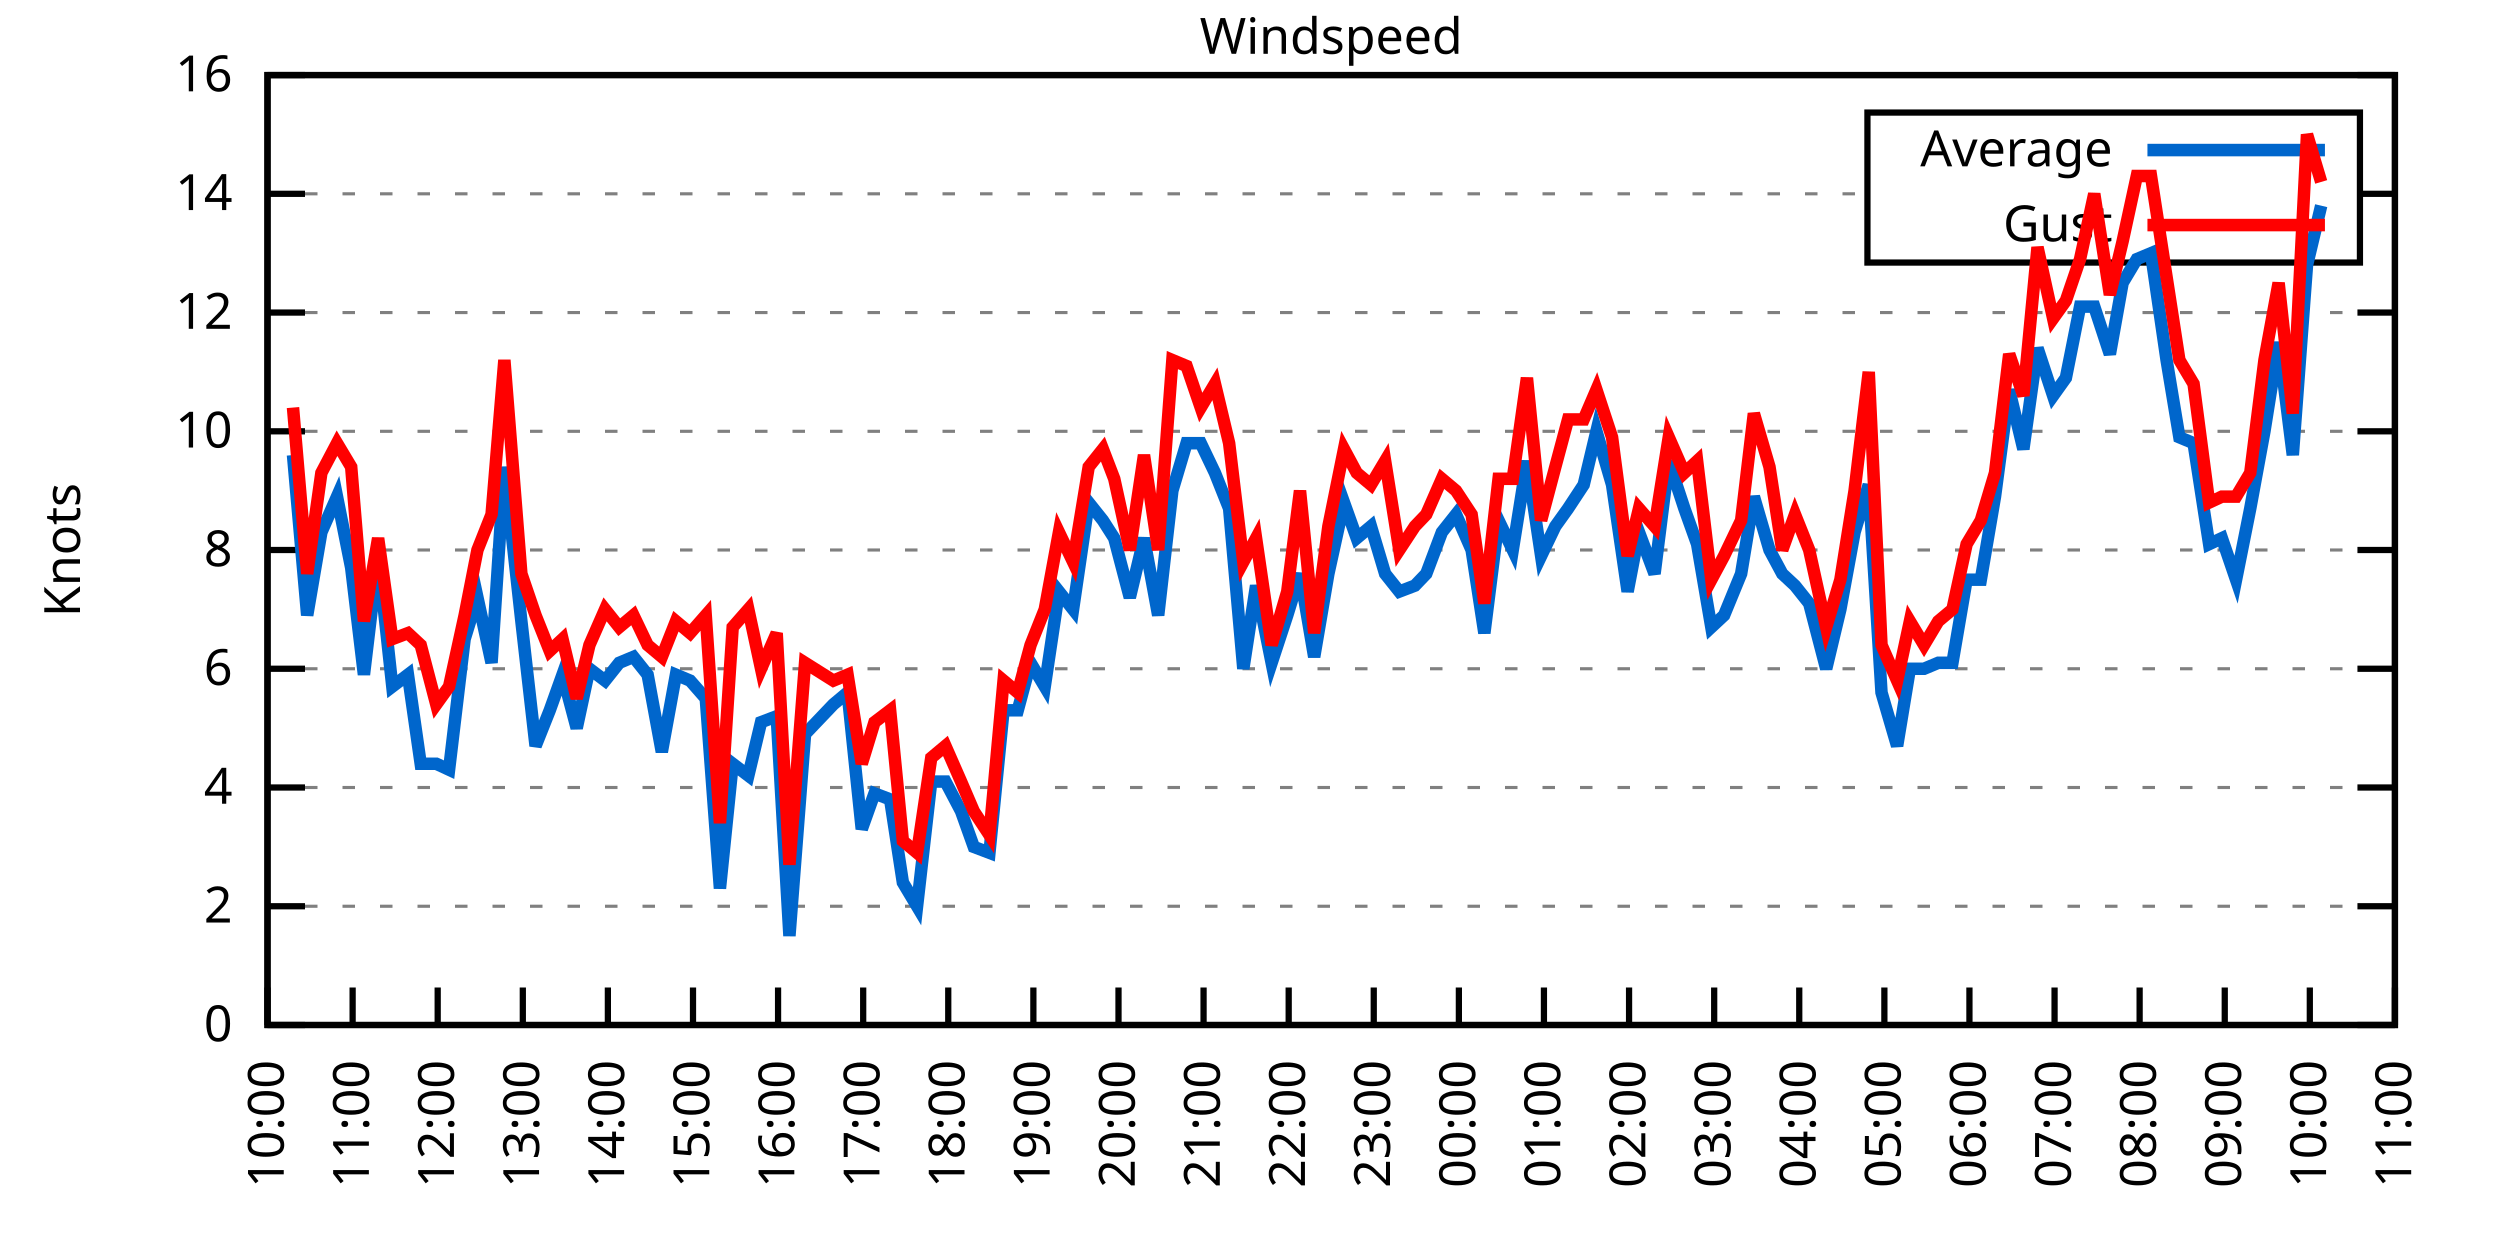
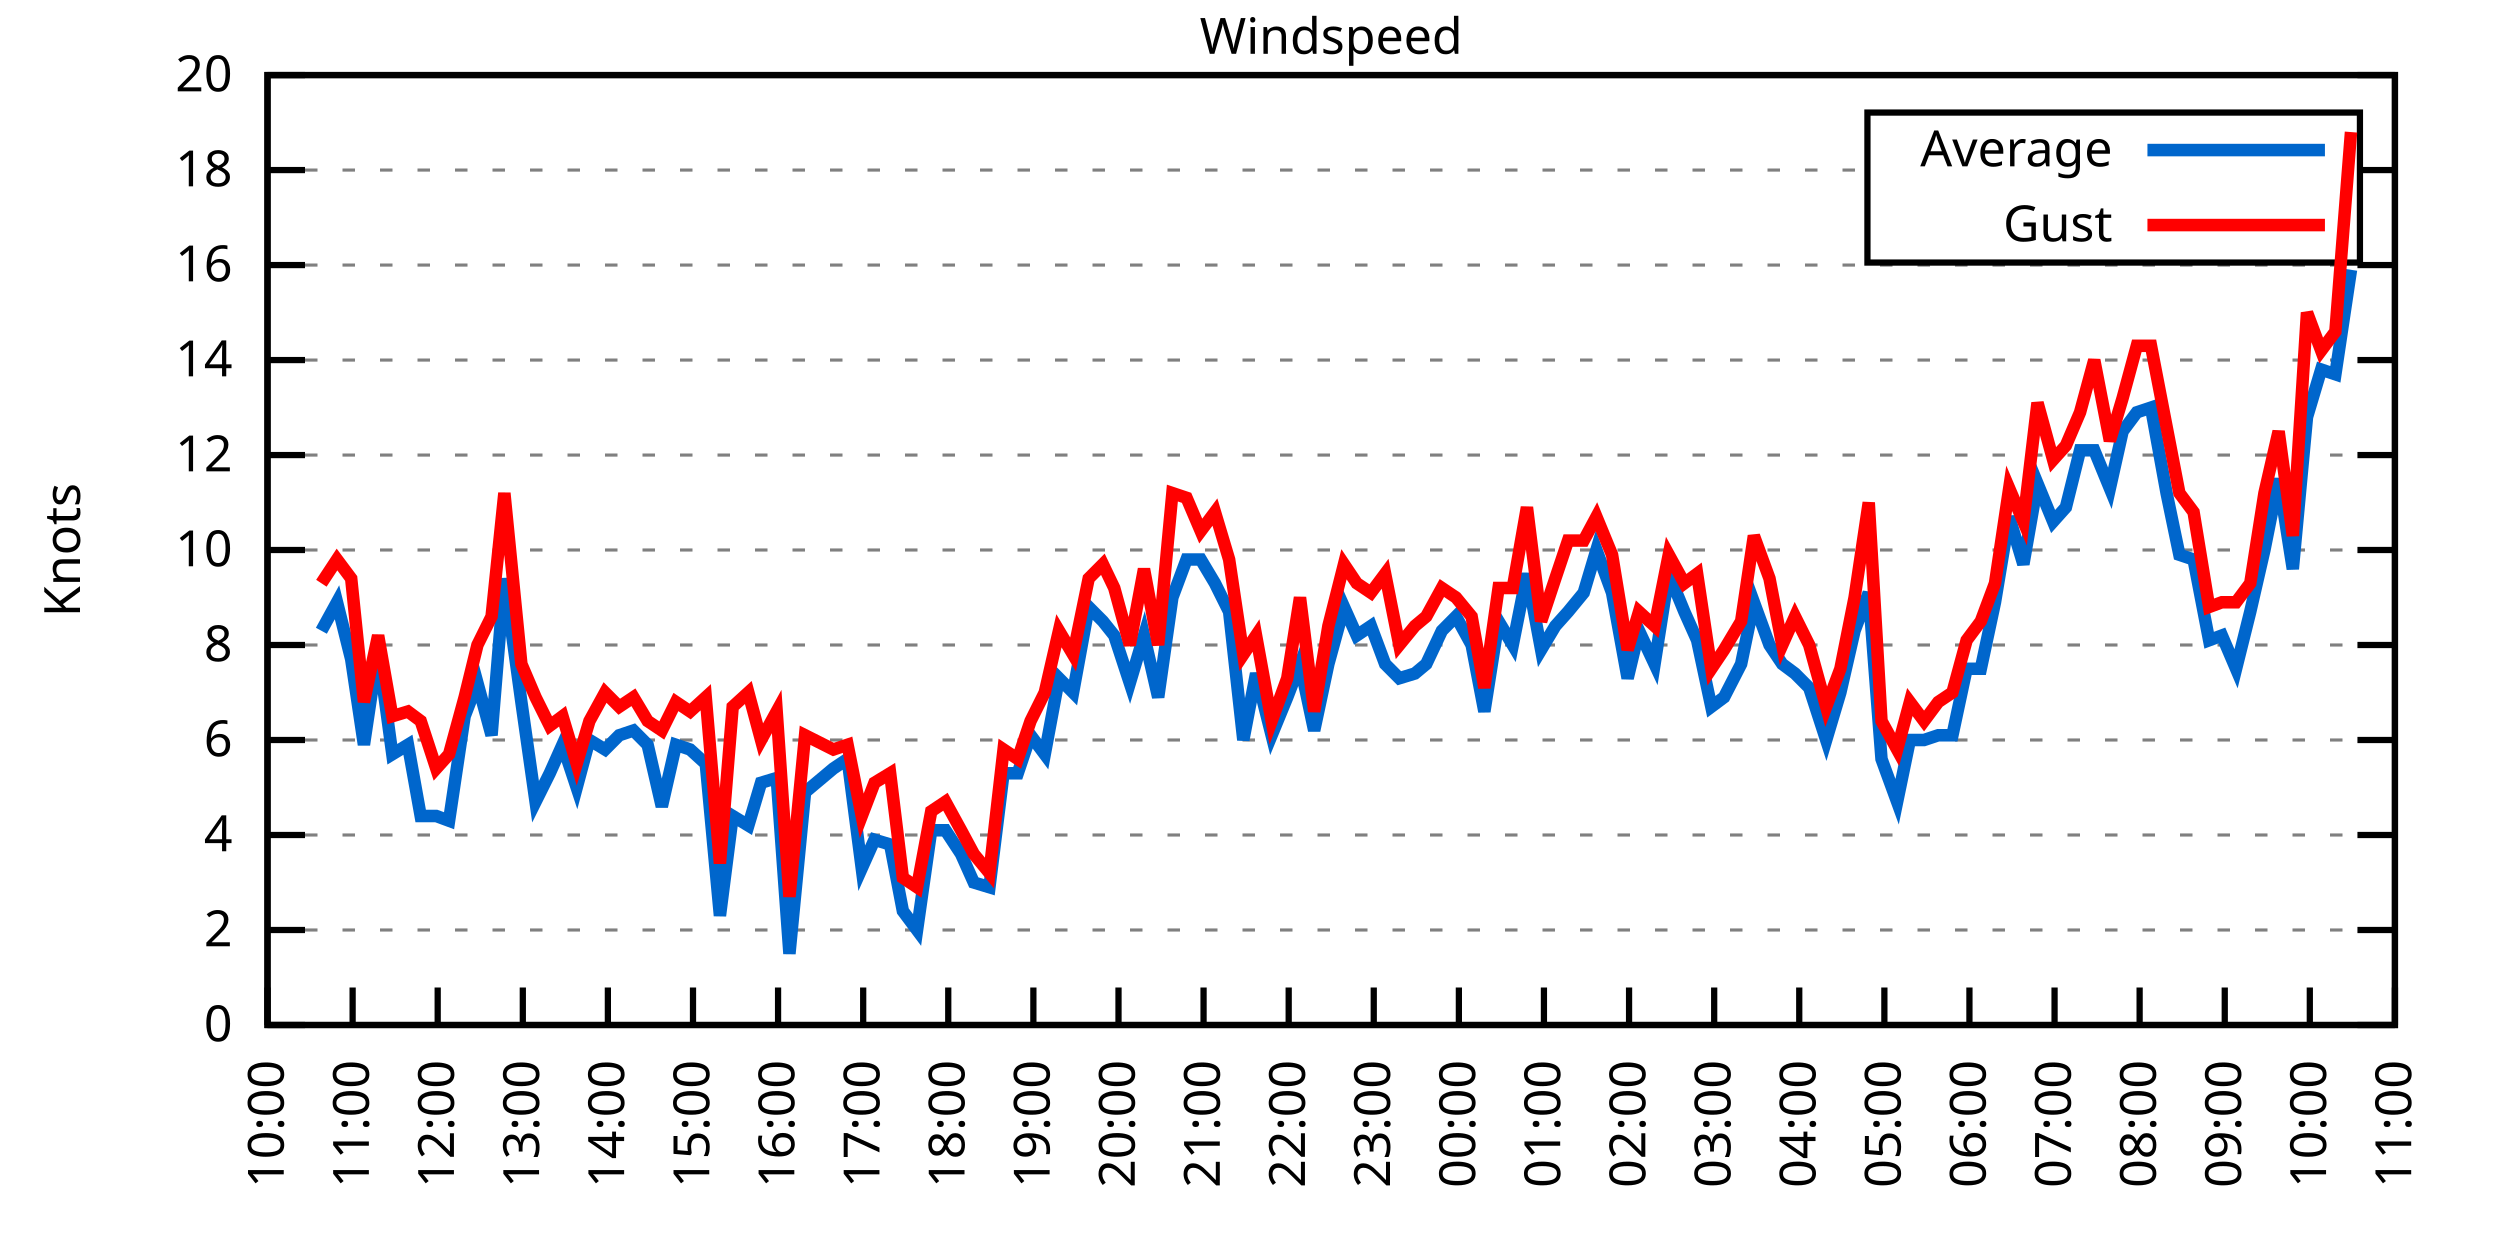
<svg xmlns="http://www.w3.org/2000/svg" xmlns:xlink="http://www.w3.org/1999/xlink" width="400" height="200" viewBox="0 0 400 200">
  <g id="gnuplot_canvas">
    <rect x="0" y="0" width="400" height="200" fill="none" />
    <defs>
      <circle id="gpDot" r="0.5" stroke-width="0.5" stroke="currentColor" />
      <path id="gpPt0" stroke-width="0.333" stroke="currentColor" d="M-1,0 h2 M0,-1 v2" />
      <path id="gpPt1" stroke-width="0.333" stroke="currentColor" d="M-1,-1 L1,1 M1,-1 L-1,1" />
      <path id="gpPt2" stroke-width="0.333" stroke="currentColor" d="M-1,0 L1,0 M0,-1 L0,1 M-1,-1 L1,1 M-1,1 L1,-1" />
      <rect id="gpPt3" stroke-width="0.333" stroke="currentColor" x="-1" y="-1" width="2" height="2" />
      <rect id="gpPt4" stroke-width="0.333" stroke="currentColor" fill="currentColor" x="-1" y="-1" width="2" height="2" />
      <circle id="gpPt5" stroke-width="0.333" stroke="currentColor" cx="0" cy="0" r="1" />
      <use xlink:href="#gpPt5" id="gpPt6" fill="currentColor" stroke="none" />
      <path id="gpPt7" stroke-width="0.333" stroke="currentColor" d="M0,-1.33 L-1.33,0.67 L1.33,0.67 z" />
      <use xlink:href="#gpPt7" id="gpPt8" fill="currentColor" stroke="none" />
      <use xlink:href="#gpPt7" id="gpPt9" stroke="currentColor" transform="rotate(180)" />
      <use xlink:href="#gpPt9" id="gpPt10" fill="currentColor" stroke="none" />
      <use xlink:href="#gpPt3" id="gpPt11" stroke="currentColor" transform="rotate(45)" />
      <use xlink:href="#gpPt11" id="gpPt12" fill="currentColor" stroke="none" />
      <path id="gpPt13" stroke-width="0.333" stroke="currentColor" d="M0,1.330 L1.265,0.411 L0.782,-1.067 L-0.782,-1.076 L-1.265,0.411 z" />
      <use xlink:href="#gpPt13" id="gpPt14" fill="currentColor" stroke="none" />
      <filter id="textbox" filterUnits="objectBoundingBox" x="0" y="0" height="1" width="1">
        <feFlood flood-color="white" flood-opacity="1" result="bgnd" />
        <feComposite in="SourceGraphic" in2="bgnd" operator="atop" />
      </filter>
      <filter id="greybox" filterUnits="objectBoundingBox" x="0" y="0" height="1" width="1">
        <feFlood flood-color="lightgrey" flood-opacity="1" result="grey" />
        <feComposite in="SourceGraphic" in2="grey" operator="atop" />
      </filter>
    </defs>
    <g fill="none" color="white" stroke="currentColor" stroke-width="1.00" stroke-linecap="butt" stroke-linejoin="miter">
</g>
    <g fill="none" color="black" stroke="currentColor" stroke-width="1.00" stroke-linecap="butt" stroke-linejoin="miter">
      <g stroke="none" shape-rendering="crispEdges">
        <polygon fill="rgb(255, 255, 255)" points="42.80,164.00 383.18,164.00 383.18,12.02 42.80,12.02 " />
      </g>
    </g>
    <g fill="none" color="black" stroke="currentColor" stroke-width="1.00" stroke-linecap="butt" stroke-linejoin="miter">
</g>
    <g fill="none" color="black" stroke="black" stroke-width="0.50" stroke-linecap="butt" stroke-linejoin="miter">
</g>
    <g fill="none" color="gray" stroke="currentColor" stroke-width="0.50" stroke-linecap="butt" stroke-linejoin="miter">
      <path stroke="gray" stroke-dasharray="2,4" class="gridline" d="M42.80,164.00 L383.19,164.00  " />
    </g>
    <g fill="none" color="gray" stroke="gray" stroke-width="1.00" stroke-linecap="butt" stroke-linejoin="miter">
</g>
    <g fill="none" color="black" stroke="currentColor" stroke-width="1.00" stroke-linecap="butt" stroke-linejoin="miter">
      <path stroke="black" d="M42.80,164.00 L48.80,164.00 M383.19,164.00 L377.19,164.00  " />
      <g transform="translate(37.20,166.60)" stroke="none" fill="black" font-family="Sans" font-size="8.00" text-anchor="end">
        <text>
          <tspan font-family="Sans"> 0</tspan>
        </text>
      </g>
    </g>
    <g fill="none" color="black" stroke="currentColor" stroke-width="1.00" stroke-linecap="butt" stroke-linejoin="miter">
</g>
    <g fill="none" color="black" stroke="black" stroke-width="0.50" stroke-linecap="butt" stroke-linejoin="miter">
</g>
    <g fill="none" color="gray" stroke="currentColor" stroke-width="0.50" stroke-linecap="butt" stroke-linejoin="miter">
-       <path stroke="gray" stroke-dasharray="2,4" class="gridline" d="M42.80,145.00 L383.19,145.00  " />
-     </g>
-     <g fill="none" color="gray" stroke="gray" stroke-width="1.00" stroke-linecap="butt" stroke-linejoin="miter">
- </g>
-     <g fill="none" color="black" stroke="currentColor" stroke-width="1.00" stroke-linecap="butt" stroke-linejoin="miter">
-       <path stroke="black" d="M42.80,145.00 L48.80,145.00 M383.19,145.00 L377.19,145.00  " />
-       <g transform="translate(37.20,147.60)" stroke="none" fill="black" font-family="Sans" font-size="8.00" text-anchor="end">
+       <path stroke="gray" stroke-dasharray="2,4" class="gridline" d="M42.80,148.80 L383.19,148.80  " />
+     </g>
+     <g fill="none" color="gray" stroke="gray" stroke-width="1.00" stroke-linecap="butt" stroke-linejoin="miter">
+ </g>
+     <g fill="none" color="black" stroke="currentColor" stroke-width="1.00" stroke-linecap="butt" stroke-linejoin="miter">
+       <path stroke="black" d="M42.80,148.80 L48.80,148.80 M383.19,148.80 L377.19,148.80  " />
+       <g transform="translate(37.20,151.40)" stroke="none" fill="black" font-family="Sans" font-size="8.00" text-anchor="end">
        <text>
          <tspan font-family="Sans"> 2</tspan>
        </text>
      </g>
    </g>
    <g fill="none" color="black" stroke="currentColor" stroke-width="1.00" stroke-linecap="butt" stroke-linejoin="miter">
</g>
    <g fill="none" color="black" stroke="black" stroke-width="0.50" stroke-linecap="butt" stroke-linejoin="miter">
</g>
    <g fill="none" color="gray" stroke="currentColor" stroke-width="0.50" stroke-linecap="butt" stroke-linejoin="miter">
-       <path stroke="gray" stroke-dasharray="2,4" class="gridline" d="M42.80,126.00 L383.19,126.00  " />
-     </g>
-     <g fill="none" color="gray" stroke="gray" stroke-width="1.00" stroke-linecap="butt" stroke-linejoin="miter">
- </g>
-     <g fill="none" color="black" stroke="currentColor" stroke-width="1.00" stroke-linecap="butt" stroke-linejoin="miter">
-       <path stroke="black" d="M42.80,126.00 L48.80,126.00 M383.19,126.00 L377.19,126.00  " />
-       <g transform="translate(37.20,128.60)" stroke="none" fill="black" font-family="Sans" font-size="8.00" text-anchor="end">
+       <path stroke="gray" stroke-dasharray="2,4" class="gridline" d="M42.80,133.60 L383.19,133.60  " />
+     </g>
+     <g fill="none" color="gray" stroke="gray" stroke-width="1.00" stroke-linecap="butt" stroke-linejoin="miter">
+ </g>
+     <g fill="none" color="black" stroke="currentColor" stroke-width="1.00" stroke-linecap="butt" stroke-linejoin="miter">
+       <path stroke="black" d="M42.80,133.60 L48.80,133.60 M383.19,133.60 L377.19,133.60  " />
+       <g transform="translate(37.20,136.20)" stroke="none" fill="black" font-family="Sans" font-size="8.00" text-anchor="end">
        <text>
          <tspan font-family="Sans"> 4</tspan>
        </text>
      </g>
    </g>
    <g fill="none" color="black" stroke="currentColor" stroke-width="1.00" stroke-linecap="butt" stroke-linejoin="miter">
</g>
    <g fill="none" color="black" stroke="black" stroke-width="0.50" stroke-linecap="butt" stroke-linejoin="miter">
</g>
    <g fill="none" color="gray" stroke="currentColor" stroke-width="0.50" stroke-linecap="butt" stroke-linejoin="miter">
-       <path stroke="gray" stroke-dasharray="2,4" class="gridline" d="M42.80,107.00 L383.19,107.00  " />
-     </g>
-     <g fill="none" color="gray" stroke="gray" stroke-width="1.00" stroke-linecap="butt" stroke-linejoin="miter">
- </g>
-     <g fill="none" color="black" stroke="currentColor" stroke-width="1.00" stroke-linecap="butt" stroke-linejoin="miter">
-       <path stroke="black" d="M42.80,107.00 L48.80,107.00 M383.19,107.00 L377.19,107.00  " />
-       <g transform="translate(37.20,109.60)" stroke="none" fill="black" font-family="Sans" font-size="8.00" text-anchor="end">
+       <path stroke="gray" stroke-dasharray="2,4" class="gridline" d="M42.80,118.40 L383.19,118.40  " />
+     </g>
+     <g fill="none" color="gray" stroke="gray" stroke-width="1.00" stroke-linecap="butt" stroke-linejoin="miter">
+ </g>
+     <g fill="none" color="black" stroke="currentColor" stroke-width="1.00" stroke-linecap="butt" stroke-linejoin="miter">
+       <path stroke="black" d="M42.80,118.40 L48.80,118.40 M383.19,118.40 L377.19,118.40  " />
+       <g transform="translate(37.20,121.00)" stroke="none" fill="black" font-family="Sans" font-size="8.00" text-anchor="end">
        <text>
          <tspan font-family="Sans"> 6</tspan>
+         </text>
+       </g>
+     </g>
+     <g fill="none" color="black" stroke="currentColor" stroke-width="1.00" stroke-linecap="butt" stroke-linejoin="miter">
+ </g>
+     <g fill="none" color="black" stroke="black" stroke-width="0.50" stroke-linecap="butt" stroke-linejoin="miter">
+ </g>
+     <g fill="none" color="gray" stroke="currentColor" stroke-width="0.50" stroke-linecap="butt" stroke-linejoin="miter">
+       <path stroke="gray" stroke-dasharray="2,4" class="gridline" d="M42.80,103.20 L383.19,103.20  " />
+     </g>
+     <g fill="none" color="gray" stroke="gray" stroke-width="1.00" stroke-linecap="butt" stroke-linejoin="miter">
+ </g>
+     <g fill="none" color="black" stroke="currentColor" stroke-width="1.00" stroke-linecap="butt" stroke-linejoin="miter">
+       <path stroke="black" d="M42.80,103.20 L48.80,103.20 M383.19,103.20 L377.19,103.20  " />
+       <g transform="translate(37.20,105.80)" stroke="none" fill="black" font-family="Sans" font-size="8.00" text-anchor="end">
+         <text>
+           <tspan font-family="Sans"> 8</tspan>
        </text>
      </g>
    </g>
    <g fill="none" color="black" stroke="currentColor" stroke-width="1.00" stroke-linecap="butt" stroke-linejoin="miter">
</g>
    <g fill="none" color="black" stroke="black" stroke-width="0.50" stroke-linecap="butt" stroke-linejoin="miter">
</g>
    <g fill="none" color="gray" stroke="currentColor" stroke-width="0.50" stroke-linecap="butt" stroke-linejoin="miter">
      <path stroke="gray" stroke-dasharray="2,4" class="gridline" d="M42.80,88.00 L383.19,88.00  " />
    </g>
    <g fill="none" color="gray" stroke="gray" stroke-width="1.00" stroke-linecap="butt" stroke-linejoin="miter">
</g>
    <g fill="none" color="black" stroke="currentColor" stroke-width="1.00" stroke-linecap="butt" stroke-linejoin="miter">
      <path stroke="black" d="M42.80,88.00 L48.80,88.00 M383.19,88.00 L377.19,88.00  " />
      <g transform="translate(37.20,90.60)" stroke="none" fill="black" font-family="Sans" font-size="8.00" text-anchor="end">
        <text>
-           <tspan font-family="Sans"> 8</tspan>
-         </text>
-       </g>
-     </g>
-     <g fill="none" color="black" stroke="currentColor" stroke-width="1.00" stroke-linecap="butt" stroke-linejoin="miter">
- </g>
-     <g fill="none" color="black" stroke="black" stroke-width="0.50" stroke-linecap="butt" stroke-linejoin="miter">
- </g>
-     <g fill="none" color="gray" stroke="currentColor" stroke-width="0.50" stroke-linecap="butt" stroke-linejoin="miter">
-       <path stroke="gray" stroke-dasharray="2,4" class="gridline" d="M42.80,69.01 L383.19,69.01  " />
-     </g>
-     <g fill="none" color="gray" stroke="gray" stroke-width="1.00" stroke-linecap="butt" stroke-linejoin="miter">
- </g>
-     <g fill="none" color="black" stroke="currentColor" stroke-width="1.00" stroke-linecap="butt" stroke-linejoin="miter">
-       <path stroke="black" d="M42.80,69.01 L48.80,69.01 M383.19,69.01 L377.19,69.01  " />
-       <g transform="translate(37.20,71.61)" stroke="none" fill="black" font-family="Sans" font-size="8.00" text-anchor="end">
-         <text>
          <tspan font-family="Sans"> 10</tspan>
        </text>
      </g>
    </g>
    <g fill="none" color="black" stroke="currentColor" stroke-width="1.00" stroke-linecap="butt" stroke-linejoin="miter">
</g>
    <g fill="none" color="black" stroke="black" stroke-width="0.50" stroke-linecap="butt" stroke-linejoin="miter">
</g>
    <g fill="none" color="gray" stroke="currentColor" stroke-width="0.50" stroke-linecap="butt" stroke-linejoin="miter">
-       <path stroke="gray" stroke-dasharray="2,4" class="gridline" d="M42.80,50.01 L383.19,50.01  " />
-     </g>
-     <g fill="none" color="gray" stroke="gray" stroke-width="1.00" stroke-linecap="butt" stroke-linejoin="miter">
- </g>
-     <g fill="none" color="black" stroke="currentColor" stroke-width="1.00" stroke-linecap="butt" stroke-linejoin="miter">
-       <path stroke="black" d="M42.80,50.01 L48.80,50.01 M383.19,50.01 L377.19,50.01  " />
-       <g transform="translate(37.20,52.61)" stroke="none" fill="black" font-family="Sans" font-size="8.00" text-anchor="end">
+       <path stroke="gray" stroke-dasharray="2,4" class="gridline" d="M42.80,72.81 L383.19,72.81  " />
+     </g>
+     <g fill="none" color="gray" stroke="gray" stroke-width="1.00" stroke-linecap="butt" stroke-linejoin="miter">
+ </g>
+     <g fill="none" color="black" stroke="currentColor" stroke-width="1.00" stroke-linecap="butt" stroke-linejoin="miter">
+       <path stroke="black" d="M42.80,72.81 L48.80,72.81 M383.19,72.81 L377.19,72.81  " />
+       <g transform="translate(37.20,75.41)" stroke="none" fill="black" font-family="Sans" font-size="8.00" text-anchor="end">
        <text>
          <tspan font-family="Sans"> 12</tspan>
        </text>
      </g>
    </g>
    <g fill="none" color="black" stroke="currentColor" stroke-width="1.00" stroke-linecap="butt" stroke-linejoin="miter">
</g>
    <g fill="none" color="black" stroke="black" stroke-width="0.50" stroke-linecap="butt" stroke-linejoin="miter">
</g>
    <g fill="none" color="gray" stroke="currentColor" stroke-width="0.50" stroke-linecap="butt" stroke-linejoin="miter">
-       <path stroke="gray" stroke-dasharray="2,4" class="gridline" d="M42.80,31.01 L298.79,31.01 M377.59,31.01 L383.19,31.01  " />
-     </g>
-     <g fill="none" color="gray" stroke="gray" stroke-width="1.00" stroke-linecap="butt" stroke-linejoin="miter">
- </g>
-     <g fill="none" color="black" stroke="currentColor" stroke-width="1.00" stroke-linecap="butt" stroke-linejoin="miter">
-       <path stroke="black" d="M42.80,31.01 L48.80,31.01 M383.19,31.01 L377.19,31.01  " />
-       <g transform="translate(37.20,33.61)" stroke="none" fill="black" font-family="Sans" font-size="8.00" text-anchor="end">
+       <path stroke="gray" stroke-dasharray="2,4" class="gridline" d="M42.80,57.61 L383.19,57.61  " />
+     </g>
+     <g fill="none" color="gray" stroke="gray" stroke-width="1.00" stroke-linecap="butt" stroke-linejoin="miter">
+ </g>
+     <g fill="none" color="black" stroke="currentColor" stroke-width="1.00" stroke-linecap="butt" stroke-linejoin="miter">
+       <path stroke="black" d="M42.80,57.61 L48.80,57.61 M383.19,57.61 L377.19,57.61  " />
+       <g transform="translate(37.20,60.21)" stroke="none" fill="black" font-family="Sans" font-size="8.00" text-anchor="end">
        <text>
          <tspan font-family="Sans"> 14</tspan>
+         </text>
+       </g>
+     </g>
+     <g fill="none" color="black" stroke="currentColor" stroke-width="1.00" stroke-linecap="butt" stroke-linejoin="miter">
+ </g>
+     <g fill="none" color="black" stroke="black" stroke-width="0.50" stroke-linecap="butt" stroke-linejoin="miter">
+ </g>
+     <g fill="none" color="gray" stroke="currentColor" stroke-width="0.50" stroke-linecap="butt" stroke-linejoin="miter">
+       <path stroke="gray" stroke-dasharray="2,4" class="gridline" d="M42.80,42.41 L383.19,42.41  " />
+     </g>
+     <g fill="none" color="gray" stroke="gray" stroke-width="1.00" stroke-linecap="butt" stroke-linejoin="miter">
+ </g>
+     <g fill="none" color="black" stroke="currentColor" stroke-width="1.00" stroke-linecap="butt" stroke-linejoin="miter">
+       <path stroke="black" d="M42.80,42.41 L48.80,42.41 M383.19,42.41 L377.19,42.41  " />
+       <g transform="translate(37.20,45.01)" stroke="none" fill="black" font-family="Sans" font-size="8.00" text-anchor="end">
+         <text>
+           <tspan font-family="Sans"> 16</tspan>
+         </text>
+       </g>
+     </g>
+     <g fill="none" color="black" stroke="currentColor" stroke-width="1.00" stroke-linecap="butt" stroke-linejoin="miter">
+ </g>
+     <g fill="none" color="black" stroke="black" stroke-width="0.50" stroke-linecap="butt" stroke-linejoin="miter">
+ </g>
+     <g fill="none" color="gray" stroke="currentColor" stroke-width="0.50" stroke-linecap="butt" stroke-linejoin="miter">
+       <path stroke="gray" stroke-dasharray="2,4" class="gridline" d="M42.80,27.21 L298.79,27.21 M377.59,27.21 L383.19,27.21  " />
+     </g>
+     <g fill="none" color="gray" stroke="gray" stroke-width="1.00" stroke-linecap="butt" stroke-linejoin="miter">
+ </g>
+     <g fill="none" color="black" stroke="currentColor" stroke-width="1.00" stroke-linecap="butt" stroke-linejoin="miter">
+       <path stroke="black" d="M42.80,27.21 L48.80,27.21 M383.19,27.21 L377.19,27.21  " />
+       <g transform="translate(37.20,29.81)" stroke="none" fill="black" font-family="Sans" font-size="8.00" text-anchor="end">
+         <text>
+           <tspan font-family="Sans"> 18</tspan>
        </text>
      </g>
    </g>
    <g fill="none" color="black" stroke="currentColor" stroke-width="1.00" stroke-linecap="butt" stroke-linejoin="miter">
</g>
    <g fill="none" color="black" stroke="black" stroke-width="0.50" stroke-linecap="butt" stroke-linejoin="miter">
</g>
    <g fill="none" color="gray" stroke="currentColor" stroke-width="0.50" stroke-linecap="butt" stroke-linejoin="miter">
      <path stroke="gray" stroke-dasharray="2,4" class="gridline" d="M42.80,12.01 L383.19,12.01  " />
    </g>
    <g fill="none" color="gray" stroke="gray" stroke-width="1.00" stroke-linecap="butt" stroke-linejoin="miter">
</g>
    <g fill="none" color="black" stroke="currentColor" stroke-width="1.00" stroke-linecap="butt" stroke-linejoin="miter">
      <path stroke="black" d="M42.80,12.01 L48.80,12.01 M383.19,12.01 L377.19,12.01  " />
      <g transform="translate(37.20,14.61)" stroke="none" fill="black" font-family="Sans" font-size="8.00" text-anchor="end">
        <text>
-           <tspan font-family="Sans"> 16</tspan>
+           <tspan font-family="Sans"> 20</tspan>
        </text>
      </g>
    </g>
    <g fill="none" color="black" stroke="currentColor" stroke-width="1.00" stroke-linecap="butt" stroke-linejoin="miter">
      <path stroke="black" d="M42.80,164.00 L42.80,158.00  " />
      <g transform="translate(45.40,169.60) rotate(270.00)" stroke="none" fill="black" font-family="Sans" font-size="8.00" text-anchor="end">
        <text>
          <tspan font-family="Sans">10:00</tspan>
        </text>
      </g>
    </g>
    <g fill="none" color="black" stroke="currentColor" stroke-width="1.00" stroke-linecap="butt" stroke-linejoin="miter">
      <path stroke="black" d="M56.42,164.00 L56.42,158.00  " />
      <g transform="translate(59.02,169.60) rotate(270.00)" stroke="none" fill="black" font-family="Sans" font-size="8.00" text-anchor="end">
        <text>
          <tspan font-family="Sans">11:00</tspan>
        </text>
      </g>
    </g>
    <g fill="none" color="black" stroke="currentColor" stroke-width="1.00" stroke-linecap="butt" stroke-linejoin="miter">
      <path stroke="black" d="M70.03,164.00 L70.03,158.00  " />
      <g transform="translate(72.63,169.60) rotate(270.00)" stroke="none" fill="black" font-family="Sans" font-size="8.00" text-anchor="end">
        <text>
          <tspan font-family="Sans">12:00</tspan>
        </text>
      </g>
    </g>
    <g fill="none" color="black" stroke="currentColor" stroke-width="1.00" stroke-linecap="butt" stroke-linejoin="miter">
      <path stroke="black" d="M83.65,164.00 L83.65,158.00  " />
      <g transform="translate(86.25,169.60) rotate(270.00)" stroke="none" fill="black" font-family="Sans" font-size="8.00" text-anchor="end">
        <text>
          <tspan font-family="Sans">13:00</tspan>
        </text>
      </g>
    </g>
    <g fill="none" color="black" stroke="currentColor" stroke-width="1.00" stroke-linecap="butt" stroke-linejoin="miter">
      <path stroke="black" d="M97.26,164.00 L97.26,158.00  " />
      <g transform="translate(99.86,169.60) rotate(270.00)" stroke="none" fill="black" font-family="Sans" font-size="8.00" text-anchor="end">
        <text>
          <tspan font-family="Sans">14:00</tspan>
        </text>
      </g>
    </g>
    <g fill="none" color="black" stroke="currentColor" stroke-width="1.00" stroke-linecap="butt" stroke-linejoin="miter">
      <path stroke="black" d="M110.88,164.00 L110.88,158.00  " />
      <g transform="translate(113.48,169.60) rotate(270.00)" stroke="none" fill="black" font-family="Sans" font-size="8.00" text-anchor="end">
        <text>
          <tspan font-family="Sans">15:00</tspan>
        </text>
      </g>
    </g>
    <g fill="none" color="black" stroke="currentColor" stroke-width="1.00" stroke-linecap="butt" stroke-linejoin="miter">
      <path stroke="black" d="M124.49,164.00 L124.49,158.00  " />
      <g transform="translate(127.09,169.60) rotate(270.00)" stroke="none" fill="black" font-family="Sans" font-size="8.00" text-anchor="end">
        <text>
          <tspan font-family="Sans">16:00</tspan>
        </text>
      </g>
    </g>
    <g fill="none" color="black" stroke="currentColor" stroke-width="1.00" stroke-linecap="butt" stroke-linejoin="miter">
      <path stroke="black" d="M138.11,164.00 L138.11,158.00  " />
      <g transform="translate(140.71,169.60) rotate(270.00)" stroke="none" fill="black" font-family="Sans" font-size="8.00" text-anchor="end">
        <text>
          <tspan font-family="Sans">17:00</tspan>
        </text>
      </g>
    </g>
    <g fill="none" color="black" stroke="currentColor" stroke-width="1.00" stroke-linecap="butt" stroke-linejoin="miter">
      <path stroke="black" d="M151.72,164.00 L151.72,158.00  " />
      <g transform="translate(154.32,169.60) rotate(270.00)" stroke="none" fill="black" font-family="Sans" font-size="8.00" text-anchor="end">
        <text>
          <tspan font-family="Sans">18:00</tspan>
        </text>
      </g>
    </g>
    <g fill="none" color="black" stroke="currentColor" stroke-width="1.00" stroke-linecap="butt" stroke-linejoin="miter">
      <path stroke="black" d="M165.34,164.00 L165.34,158.00  " />
      <g transform="translate(167.94,169.60) rotate(270.00)" stroke="none" fill="black" font-family="Sans" font-size="8.00" text-anchor="end">
        <text>
          <tspan font-family="Sans">19:00</tspan>
        </text>
      </g>
    </g>
    <g fill="none" color="black" stroke="currentColor" stroke-width="1.00" stroke-linecap="butt" stroke-linejoin="miter">
      <path stroke="black" d="M178.96,164.00 L178.96,158.00  " />
      <g transform="translate(181.56,169.60) rotate(270.00)" stroke="none" fill="black" font-family="Sans" font-size="8.00" text-anchor="end">
        <text>
          <tspan font-family="Sans">20:00</tspan>
        </text>
      </g>
    </g>
    <g fill="none" color="black" stroke="currentColor" stroke-width="1.00" stroke-linecap="butt" stroke-linejoin="miter">
      <path stroke="black" d="M192.57,164.00 L192.57,158.00  " />
      <g transform="translate(195.17,169.60) rotate(270.00)" stroke="none" fill="black" font-family="Sans" font-size="8.00" text-anchor="end">
        <text>
          <tspan font-family="Sans">21:00</tspan>
        </text>
      </g>
    </g>
    <g fill="none" color="black" stroke="currentColor" stroke-width="1.00" stroke-linecap="butt" stroke-linejoin="miter">
      <path stroke="black" d="M206.19,164.00 L206.19,158.00  " />
      <g transform="translate(208.79,169.60) rotate(270.00)" stroke="none" fill="black" font-family="Sans" font-size="8.00" text-anchor="end">
        <text>
          <tspan font-family="Sans">22:00</tspan>
        </text>
      </g>
    </g>
    <g fill="none" color="black" stroke="currentColor" stroke-width="1.00" stroke-linecap="butt" stroke-linejoin="miter">
      <path stroke="black" d="M219.80,164.00 L219.80,158.00  " />
      <g transform="translate(222.40,169.60) rotate(270.00)" stroke="none" fill="black" font-family="Sans" font-size="8.00" text-anchor="end">
        <text>
          <tspan font-family="Sans">23:00</tspan>
        </text>
      </g>
    </g>
    <g fill="none" color="black" stroke="currentColor" stroke-width="1.00" stroke-linecap="butt" stroke-linejoin="miter">
      <path stroke="black" d="M233.42,164.00 L233.42,158.00  " />
      <g transform="translate(236.02,169.60) rotate(270.00)" stroke="none" fill="black" font-family="Sans" font-size="8.00" text-anchor="end">
        <text>
          <tspan font-family="Sans">00:00</tspan>
        </text>
      </g>
    </g>
    <g fill="none" color="black" stroke="currentColor" stroke-width="1.00" stroke-linecap="butt" stroke-linejoin="miter">
      <path stroke="black" d="M247.03,164.00 L247.03,158.00  " />
      <g transform="translate(249.63,169.60) rotate(270.00)" stroke="none" fill="black" font-family="Sans" font-size="8.00" text-anchor="end">
        <text>
          <tspan font-family="Sans">01:00</tspan>
        </text>
      </g>
    </g>
    <g fill="none" color="black" stroke="currentColor" stroke-width="1.00" stroke-linecap="butt" stroke-linejoin="miter">
      <path stroke="black" d="M260.65,164.00 L260.65,158.00  " />
      <g transform="translate(263.25,169.60) rotate(270.00)" stroke="none" fill="black" font-family="Sans" font-size="8.00" text-anchor="end">
        <text>
          <tspan font-family="Sans">02:00</tspan>
        </text>
      </g>
    </g>
    <g fill="none" color="black" stroke="currentColor" stroke-width="1.00" stroke-linecap="butt" stroke-linejoin="miter">
      <path stroke="black" d="M274.27,164.00 L274.27,158.00  " />
      <g transform="translate(276.87,169.60) rotate(270.00)" stroke="none" fill="black" font-family="Sans" font-size="8.00" text-anchor="end">
        <text>
          <tspan font-family="Sans">03:00</tspan>
        </text>
      </g>
    </g>
    <g fill="none" color="black" stroke="currentColor" stroke-width="1.00" stroke-linecap="butt" stroke-linejoin="miter">
      <path stroke="black" d="M287.88,164.00 L287.88,158.00  " />
      <g transform="translate(290.48,169.60) rotate(270.00)" stroke="none" fill="black" font-family="Sans" font-size="8.00" text-anchor="end">
        <text>
          <tspan font-family="Sans">04:00</tspan>
        </text>
      </g>
    </g>
    <g fill="none" color="black" stroke="currentColor" stroke-width="1.00" stroke-linecap="butt" stroke-linejoin="miter">
      <path stroke="black" d="M301.50,164.00 L301.50,158.00  " />
      <g transform="translate(304.10,169.60) rotate(270.00)" stroke="none" fill="black" font-family="Sans" font-size="8.00" text-anchor="end">
        <text>
          <tspan font-family="Sans">05:00</tspan>
        </text>
      </g>
    </g>
    <g fill="none" color="black" stroke="currentColor" stroke-width="1.00" stroke-linecap="butt" stroke-linejoin="miter">
      <path stroke="black" d="M315.11,164.00 L315.11,158.00  " />
      <g transform="translate(317.71,169.60) rotate(270.00)" stroke="none" fill="black" font-family="Sans" font-size="8.00" text-anchor="end">
        <text>
          <tspan font-family="Sans">06:00</tspan>
        </text>
      </g>
    </g>
    <g fill="none" color="black" stroke="currentColor" stroke-width="1.00" stroke-linecap="butt" stroke-linejoin="miter">
      <path stroke="black" d="M328.73,164.00 L328.73,158.00  " />
      <g transform="translate(331.33,169.60) rotate(270.00)" stroke="none" fill="black" font-family="Sans" font-size="8.00" text-anchor="end">
        <text>
          <tspan font-family="Sans">07:00</tspan>
        </text>
      </g>
    </g>
    <g fill="none" color="black" stroke="currentColor" stroke-width="1.00" stroke-linecap="butt" stroke-linejoin="miter">
      <path stroke="black" d="M342.34,164.00 L342.34,158.00  " />
      <g transform="translate(344.94,169.60) rotate(270.00)" stroke="none" fill="black" font-family="Sans" font-size="8.00" text-anchor="end">
        <text>
          <tspan font-family="Sans">08:00</tspan>
        </text>
      </g>
    </g>
    <g fill="none" color="black" stroke="currentColor" stroke-width="1.00" stroke-linecap="butt" stroke-linejoin="miter">
      <path stroke="black" d="M355.96,164.00 L355.96,158.00  " />
      <g transform="translate(358.56,169.60) rotate(270.00)" stroke="none" fill="black" font-family="Sans" font-size="8.00" text-anchor="end">
        <text>
          <tspan font-family="Sans">09:00</tspan>
        </text>
      </g>
    </g>
    <g fill="none" color="black" stroke="currentColor" stroke-width="1.00" stroke-linecap="butt" stroke-linejoin="miter">
      <path stroke="black" d="M369.57,164.00 L369.57,158.00  " />
      <g transform="translate(372.17,169.60) rotate(270.00)" stroke="none" fill="black" font-family="Sans" font-size="8.00" text-anchor="end">
        <text>
          <tspan font-family="Sans">10:00</tspan>
        </text>
      </g>
    </g>
    <g fill="none" color="black" stroke="currentColor" stroke-width="1.00" stroke-linecap="butt" stroke-linejoin="miter">
      <path stroke="black" d="M383.19,164.00 L383.19,158.00  " />
      <g transform="translate(385.79,169.60) rotate(270.00)" stroke="none" fill="black" font-family="Sans" font-size="8.00" text-anchor="end">
        <text>
          <tspan font-family="Sans">11:00</tspan>
        </text>
      </g>
    </g>
    <g fill="none" color="black" stroke="currentColor" stroke-width="1.00" stroke-linecap="butt" stroke-linejoin="miter">
</g>
    <g fill="none" color="black" stroke="currentColor" stroke-width="1.00" stroke-linecap="butt" stroke-linejoin="miter">
      <path stroke="black" d="M42.80,12.01 L42.80,164.00 L383.19,164.00 L383.19,12.01 L42.80,12.01 Z  " />
    </g>
    <g fill="none" color="black" stroke="currentColor" stroke-width="1.00" stroke-linecap="butt" stroke-linejoin="miter">
</g>
    <g fill="none" color="black" stroke="currentColor" stroke-width="1.00" stroke-linecap="butt" stroke-linejoin="miter">
      <path stroke="black" d="M298.79,42.01 L298.79,18.01 L377.59,18.01 L377.59,42.01 L298.79,42.01 Z  " />
    </g>
    <g id="Windspeed_plot_1">
      <g fill="none" color="white" stroke="black" stroke-width="2.00" stroke-linecap="butt" stroke-linejoin="miter">
</g>
      <g fill="none" color="black" stroke="currentColor" stroke-width="2.00" stroke-linecap="butt" stroke-linejoin="miter">
        <g transform="translate(337.99,26.61)" stroke="none" fill="black" font-family="Sans" font-size="8.00" text-anchor="end">
          <text>
            <tspan font-family="Sans">Average</tspan>
          </text>
        </g>
      </g>
      <g fill="none" color="black" stroke="currentColor" stroke-width="2.00" stroke-linecap="butt" stroke-linejoin="miter">
-         <path stroke="rgb(  0, 102, 204)" d="M343.59,24.01 L371.99,24.01 M46.88,72.81 L49.15,98.45 L51.42,85.16 L53.92,79.46 L56.19,90.85 L58.23,107.95   L60.50,88.95 L62.77,109.85 L65.27,107.95 L67.31,122.20 L69.80,122.20 L71.85,123.15 L74.34,102.25 L76.39,95.60   L78.65,106.05 L80.70,74.71 L83.42,99.40 L85.69,119.35 L87.96,113.65 L90.00,107.95 L92.27,116.50 L94.31,107.00   L96.81,108.90 L99.08,106.05 L101.35,105.10 L103.62,107.95 L105.89,120.30 L108.15,107.95 L110.42,108.90 L112.92,111.75   L115.19,142.15 L117.23,122.20 L119.73,124.10 L121.77,115.55 L124.27,114.60 L126.31,149.75 L128.81,117.45 L133.34,112.70   L135.61,110.80 L137.88,132.65 L139.92,126.95 L142.42,127.90 L144.46,141.20 L146.73,145.00 L149.00,125.05 L151.27,125.05   L153.77,129.80 L155.81,135.50 L158.31,136.45 L160.57,113.65 L162.84,113.65 L164.89,106.05 L167.16,109.85 L169.43,94.65   L171.69,97.50 L174.19,80.41 L176.46,83.26 L178.28,86.11 L180.77,95.60 L183.04,86.11 L185.31,98.45 L187.58,78.51   L189.85,70.91 L192.12,70.91 L194.39,75.66 L196.66,81.36 L198.93,107.00 L200.97,93.70 L203.46,106.05 L205.96,98.45   L208.00,91.80 L210.27,105.10 L212.54,91.80 L215.04,80.41 L217.08,86.11 L219.35,84.21 L221.62,91.80 L223.89,94.65   L226.38,93.70 L228.20,91.80 L230.70,85.16 L232.96,82.31 L235.46,88.00 L237.50,101.30 L239.77,83.26 L242.04,88.00   L244.31,73.76 L246.58,88.95 L248.85,84.21 L250.89,81.36 L253.39,77.56 L255.43,69.01 L257.93,77.56 L260.42,94.65   L262.24,85.16 L264.73,91.80 L267.00,73.76 L269.50,81.36 L271.54,87.06 L273.81,100.35 L275.85,98.45 L278.58,91.80   L280.62,79.46 L283.12,88.00 L285.16,91.80 L287.20,93.70 L289.47,96.55 L292.19,107.00 L294.46,97.50 L296.73,85.16   L299.00,77.56 L301.04,110.80 L303.54,119.35 L305.58,107.00 L307.85,107.00 L310.12,106.05 L312.39,106.05 L314.66,92.75   L316.93,92.75 L319.20,79.46 L321.47,62.36 L323.74,71.86 L326.00,55.71 L328.50,63.31 L330.54,60.46 L332.81,49.06   L335.08,49.06 L337.58,56.66 L339.62,45.26 L341.89,41.46 L344.16,40.51 L346.65,57.61 L348.70,69.96 L350.97,70.91   L353.46,87.06 L355.50,86.11 L357.77,92.75 L360.04,81.36 L362.31,69.01 L364.58,54.76 L366.85,72.81 L369.12,42.41   L371.39,32.91  " />
+         <path stroke="rgb(  0, 102, 204)" d="M343.59,24.01 L371.99,24.01 M51.42,100.92 L53.92,96.36 L56.19,105.48 L58.23,119.16 L60.50,103.96 L62.77,120.68   L65.27,119.16 L67.31,130.56 L69.80,130.56 L71.85,131.32 L74.34,114.60 L76.39,109.28 L78.65,117.64 L80.70,92.56   L83.42,112.32 L85.69,128.28 L87.96,123.72 L90.00,119.16 L92.27,126.00 L94.31,118.40 L96.81,119.92 L99.08,117.64   L101.35,116.88 L103.62,119.16 L105.89,129.04 L108.15,119.16 L110.42,119.92 L112.92,122.20 L115.19,146.52 L117.23,130.56   L119.73,132.08 L121.77,125.24 L124.27,124.48 L126.31,152.60 L128.81,126.76 L133.34,122.96 L135.61,121.44 L137.88,138.92   L139.92,134.36 L142.42,135.12 L144.46,145.76 L146.73,148.80 L149.00,132.84 L151.27,132.84 L153.77,136.64 L155.81,141.20   L158.31,141.96 L160.57,123.72 L162.84,123.72 L164.89,117.64 L167.16,120.68 L169.43,108.52 L171.69,110.80 L174.19,97.12   L176.46,99.40 L178.28,101.68 L180.77,109.28 L183.04,101.68 L185.31,111.56 L187.58,95.60 L189.85,89.52 L192.12,89.52   L194.39,93.32 L196.66,97.88 L198.93,118.40 L200.97,107.76 L203.46,117.64 L205.96,111.56 L208.00,106.24 L210.27,116.88   L212.54,106.24 L215.04,97.12 L217.08,101.68 L219.35,100.16 L221.62,106.24 L223.89,108.52 L226.38,107.76 L228.20,106.24   L230.70,100.92 L232.96,98.64 L235.46,103.20 L237.50,113.84 L239.77,99.40 L242.04,103.20 L244.31,91.80 L246.58,103.96   L248.85,100.16 L250.89,97.88 L253.39,94.84 L255.43,88.00 L257.93,94.84 L260.42,108.52 L262.24,100.92 L264.73,106.24   L267.00,91.80 L269.50,97.88 L271.54,102.44 L273.81,113.08 L275.85,111.56 L278.58,106.24 L280.62,96.36 L283.12,103.20   L285.16,106.24 L287.20,107.76 L289.47,110.04 L292.19,118.40 L294.46,110.80 L296.73,100.92 L299.00,94.84 L301.04,121.44   L303.54,128.28 L305.58,118.40 L307.85,118.40 L310.12,117.64 L312.39,117.64 L314.66,107.00 L316.93,107.00 L319.20,96.36   L321.47,82.69 L323.74,90.28 L326.00,77.37 L328.50,83.45 L330.54,81.17 L332.81,72.05 L335.08,72.05 L337.58,78.13   L339.62,69.01 L341.89,65.97 L344.16,65.21 L346.65,78.89 L348.70,88.76 L350.97,89.52 L353.46,102.44 L355.50,101.68   L357.77,107.00 L360.04,97.88 L362.31,88.00 L364.58,76.61 L366.85,91.04 L369.12,66.73 L371.39,59.13 L373.66,59.89   L376.16,43.17  " />
      </g>
    </g>
    <g id="Windspeed_plot_2">
      <g fill="none" color="black" stroke="currentColor" stroke-width="2.00" stroke-linecap="butt" stroke-linejoin="miter">
        <g transform="translate(337.99,38.61)" stroke="none" fill="black" font-family="Sans" font-size="8.00" text-anchor="end">
          <text>
            <tspan font-family="Sans">Gust</tspan>
          </text>
        </g>
      </g>
      <g fill="none" color="black" stroke="currentColor" stroke-width="2.00" stroke-linecap="butt" stroke-linejoin="miter">
-         <path stroke="rgb(255,   0,   0)" d="M343.59,36.01 L371.99,36.01 M46.88,65.21 L49.15,91.80 L51.42,75.66 L53.92,70.91 L56.19,74.71 L58.23,99.40   L60.50,86.11 L62.77,102.25 L65.27,101.30 L67.31,103.20 L69.80,112.70 L71.85,109.85 L74.34,98.45 L76.39,88.00   L78.65,82.31 L80.70,57.61 L83.42,91.80 L85.69,98.45 L87.96,104.15 L90.00,102.25 L92.27,111.75 L94.31,103.20   L96.81,97.50 L99.08,100.35 L101.35,98.45 L103.62,103.20 L105.89,105.10 L108.15,99.40 L110.42,101.30 L112.92,98.45   L115.19,131.70 L117.23,100.35 L119.73,97.50 L121.77,107.00 L124.27,101.30 L126.31,138.35 L128.81,106.05 L133.34,108.90   L135.61,107.95 L137.88,122.20 L139.92,115.55 L142.42,113.65 L144.46,134.55 L146.73,136.45 L149.00,121.25 L151.27,119.35   L153.77,125.05 L155.81,129.80 L158.31,133.60 L160.57,108.90 L162.84,110.80 L164.89,103.20 L167.16,97.50 L169.43,85.16   L171.69,89.90 L174.19,74.71 L176.46,71.86 L178.28,76.61 L180.77,88.00 L183.04,72.81 L185.31,88.00 L187.58,57.61   L189.85,58.56 L192.12,65.21 L194.39,61.41 L196.66,70.91 L198.93,89.90 L200.97,86.11 L203.46,103.20 L205.96,94.65   L208.00,78.51 L210.27,101.30 L212.54,84.21 L215.04,71.86 L217.08,75.66 L219.35,77.56 L221.62,73.76 L223.89,88.00   L226.38,84.21 L228.20,82.31 L230.70,76.61 L232.96,78.51 L235.46,82.31 L237.50,96.55 L239.77,76.61 L242.04,76.61   L244.31,60.46 L246.58,83.26 L248.85,74.71 L250.89,67.11 L253.39,67.11 L255.43,62.36 L257.93,69.96 L260.42,88.95   L262.24,81.36 L264.73,84.21 L267.00,69.96 L269.50,75.66 L271.54,73.76 L273.81,92.75 L275.85,88.95 L278.58,83.26   L280.62,66.16 L283.12,74.71 L285.16,88.00 L287.20,82.31 L289.47,88.00 L292.19,100.35 L294.46,92.75 L296.73,78.51   L299.00,59.51 L301.04,103.20 L303.54,108.90 L305.58,99.40 L307.85,103.20 L310.12,99.40 L312.39,97.50 L314.66,87.06   L316.93,83.26 L319.20,75.66 L321.47,56.66 L323.74,63.31 L326.00,39.56 L328.50,50.96 L330.54,48.11 L332.81,41.46   L335.08,31.01 L337.58,47.16 L339.62,38.61 L341.89,28.16 L344.16,28.16 L346.65,44.31 L348.70,57.61 L350.97,61.41   L353.46,80.41 L355.50,79.46 L357.77,79.46 L360.04,75.66 L362.31,57.61 L364.58,45.26 L366.85,66.16 L369.12,21.51   L371.39,29.11  " />
+         <path stroke="rgb(255,   0,   0)" d="M343.59,36.01 L371.99,36.01 M51.42,93.32 L53.92,89.52 L56.19,92.56 L58.23,112.32 L60.50,101.68 L62.77,114.60   L65.27,113.84 L67.31,115.36 L69.80,122.96 L71.85,120.68 L74.34,111.56 L76.39,103.20 L78.65,98.64 L80.70,78.89   L83.42,106.24 L85.69,111.56 L87.96,116.12 L90.00,114.60 L92.27,122.20 L94.31,115.36 L96.81,110.80 L99.08,113.08   L101.35,111.56 L103.62,115.36 L105.89,116.88 L108.15,112.32 L110.42,113.84 L112.92,111.56 L115.19,138.16 L117.23,113.08   L119.73,110.80 L121.77,118.40 L124.27,113.84 L126.31,143.48 L128.81,117.64 L133.34,119.92 L135.61,119.16 L137.88,130.56   L139.92,125.24 L142.42,123.72 L144.46,140.44 L146.73,141.96 L149.00,129.80 L151.27,128.28 L153.77,132.84 L155.81,136.64   L158.31,139.68 L160.57,119.92 L162.84,121.44 L164.89,115.36 L167.16,110.80 L169.43,100.92 L171.69,104.72 L174.19,92.56   L176.46,90.28 L178.28,94.08 L180.77,103.20 L183.04,91.04 L185.31,103.20 L187.58,78.89 L189.85,79.65 L192.12,84.97   L194.39,81.93 L196.66,89.52 L198.93,104.72 L200.97,101.68 L203.46,115.36 L205.96,108.52 L208.00,95.60 L210.27,113.84   L212.54,100.16 L215.04,90.28 L217.08,93.32 L219.35,94.84 L221.62,91.80 L223.89,103.20 L226.38,100.16 L228.20,98.64   L230.70,94.08 L232.96,95.60 L235.46,98.64 L237.50,110.04 L239.77,94.08 L242.04,94.08 L244.31,81.17 L246.58,99.40   L248.85,92.56 L250.89,86.49 L253.39,86.49 L255.43,82.69 L257.93,88.76 L260.42,103.96 L262.24,97.88 L264.73,100.16   L267.00,88.76 L269.50,93.32 L271.54,91.80 L273.81,107.00 L275.85,103.96 L278.58,99.40 L280.62,85.73 L283.12,92.56   L285.16,103.20 L287.20,98.64 L289.47,103.20 L292.19,113.08 L294.46,107.00 L296.73,95.60 L299.00,80.41 L301.04,115.36   L303.54,119.92 L305.58,112.32 L307.85,115.36 L310.12,112.32 L312.39,110.80 L314.66,102.44 L316.93,99.40 L319.20,93.32   L321.47,78.13 L323.74,83.45 L326.00,64.45 L328.50,73.57 L330.54,71.29 L332.81,65.97 L335.08,57.61 L337.58,70.53   L339.62,63.69 L341.89,55.33 L344.16,55.33 L346.65,68.25 L348.70,78.89 L350.97,81.93 L353.46,97.12 L355.50,96.36   L357.77,96.36 L360.04,93.32 L362.31,78.89 L364.58,69.01 L366.85,85.73 L369.12,50.01 L371.39,56.09 L373.66,53.05   L376.16,21.13  " />
      </g>
    </g>
    <g fill="none" color="black" stroke="currentColor" stroke-width="2.00" stroke-linecap="butt" stroke-linejoin="miter">
</g>
    <g fill="none" color="black" stroke="black" stroke-width="1.00" stroke-linecap="butt" stroke-linejoin="miter">
</g>
    <g fill="none" color="black" stroke="currentColor" stroke-width="1.00" stroke-linecap="butt" stroke-linejoin="miter">
      <path stroke="black" d="M42.80,12.01 L42.80,164.00 L383.19,164.00 L383.19,12.01 L42.80,12.01 Z  " />
      <g transform="translate(12.80,88.01) rotate(270.00)" stroke="none" fill="black" font-family="Sans" font-size="8.00" text-anchor="middle">
        <text>
          <tspan font-family="Sans">Knots</tspan>
        </text>
      </g>
    </g>
    <g fill="none" color="black" stroke="currentColor" stroke-width="1.00" stroke-linecap="butt" stroke-linejoin="miter">
</g>
    <g fill="none" color="black" stroke="currentColor" stroke-width="1.00" stroke-linecap="butt" stroke-linejoin="miter">
      <g transform="translate(212.99,8.61)" stroke="none" fill="black" font-family="Sans" font-size="8.00" text-anchor="middle">
        <text>
          <tspan font-family="Sans">Windspeed</tspan>
        </text>
      </g>
    </g>
    <g fill="none" color="black" stroke="currentColor" stroke-width="1.00" stroke-linecap="butt" stroke-linejoin="miter">
</g>
  </g>
</svg>
